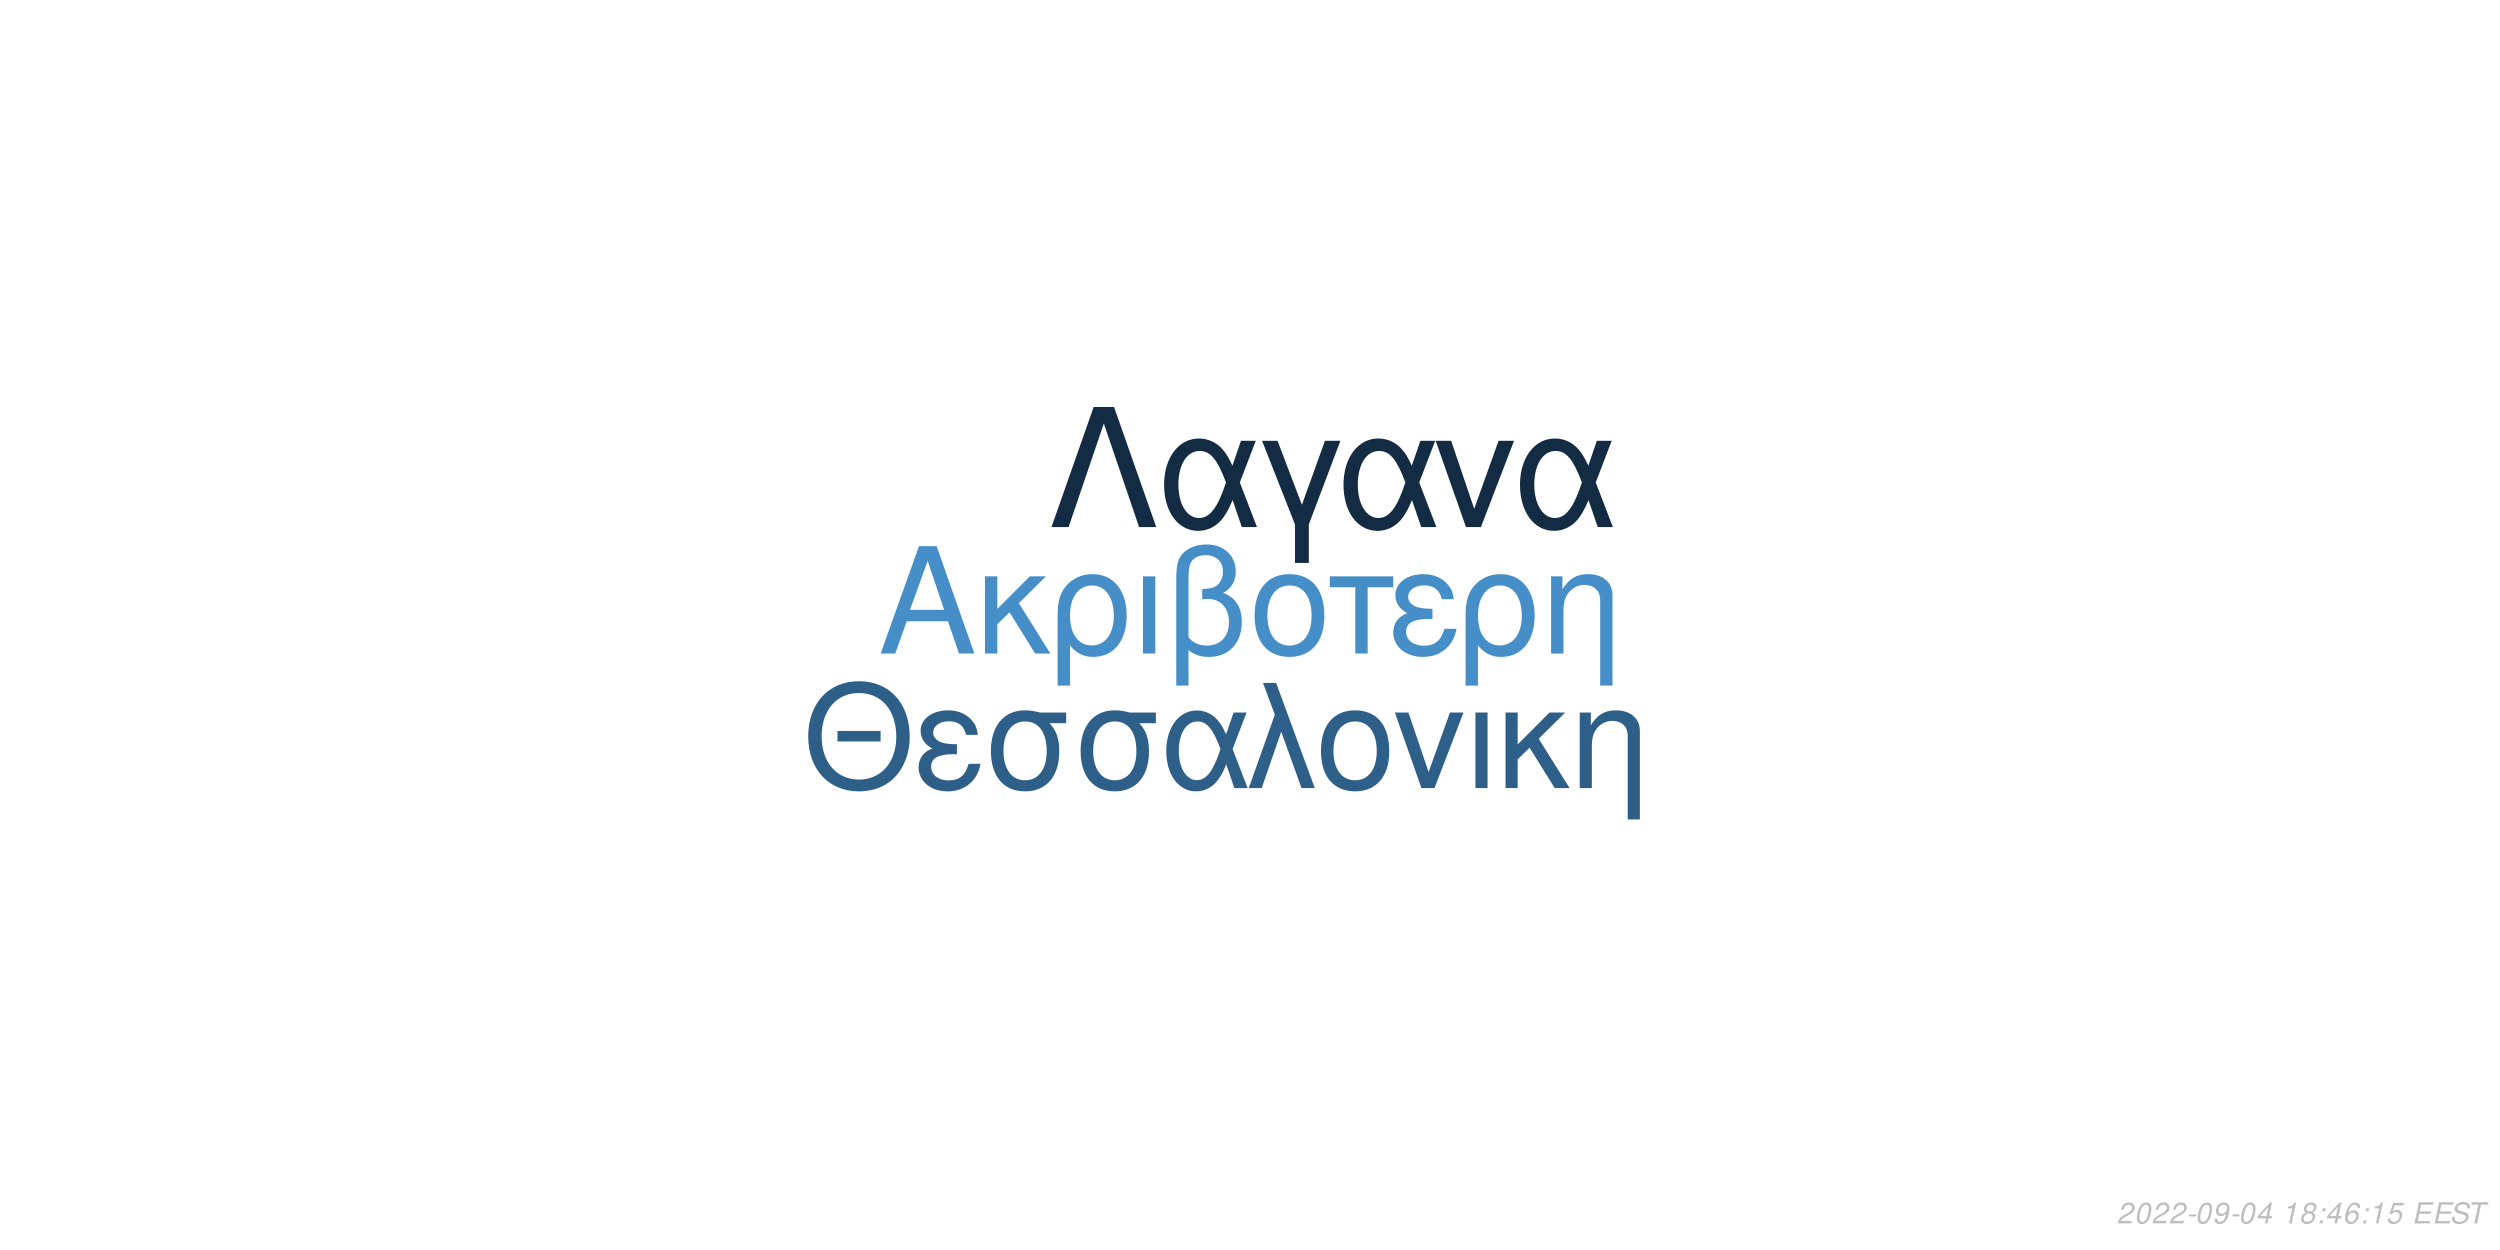
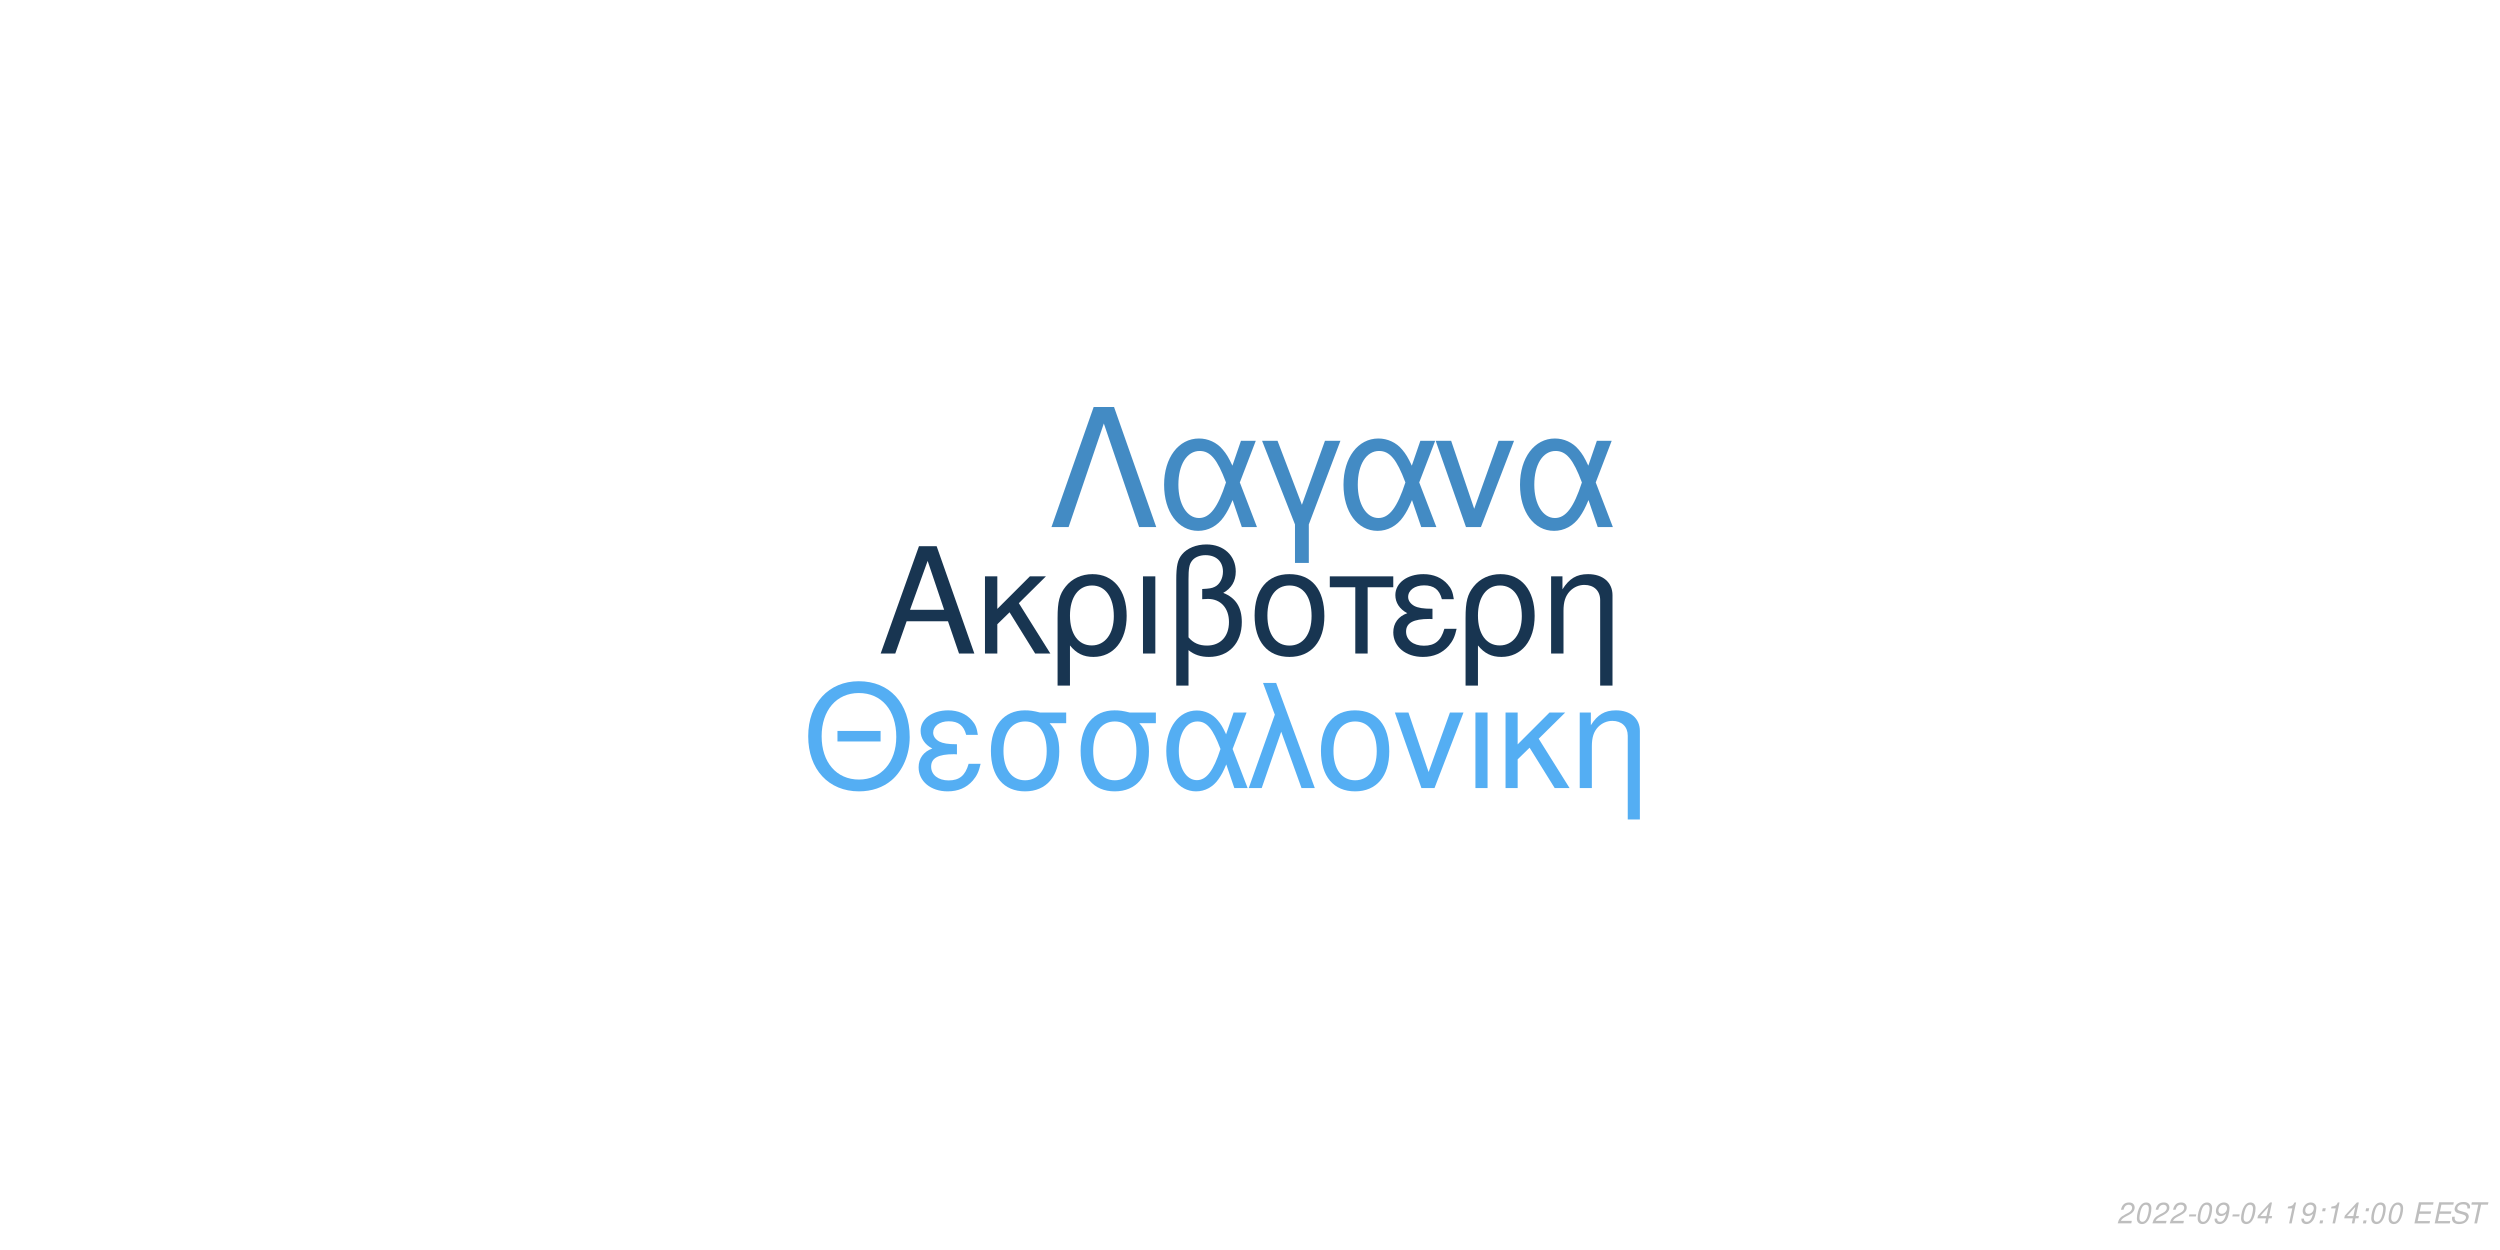
<svg xmlns="http://www.w3.org/2000/svg" xmlns:xlink="http://www.w3.org/1999/xlink" width="864pt" height="432pt" viewBox="0 0 864 432" version="1.1">
  <defs>
    <g>
      <symbol overflow="visible" id="glyph0-0">
        <path style="stroke:none;" d="" />
      </symbol>
      <symbol overflow="visible" id="glyph0-1">
        <path style="stroke:none;" d="M 24.125 -11.141 L 27.938 0 L 33.234 0 L 20.203 -37.094 L 14.094 -37.094 L 0.859 0 L 5.906 0 L 9.828 -11.141 Z M 22.797 -15.109 L 11 -15.109 L 17.094 -32.016 Z M 22.797 -15.109 " />
      </symbol>
      <symbol overflow="visible" id="glyph0-2">
        <path style="stroke:none;" d="M 7.172 -15.422 L 7.172 -26.672 L 2.906 -26.672 L 2.906 0 L 7.172 0 L 7.172 -10.125 L 11.406 -14.25 L 20.25 0 L 25.5 0 L 14.609 -17.406 L 23.969 -26.672 L 18.422 -26.672 Z M 7.172 -15.422 " />
      </symbol>
      <symbol overflow="visible" id="glyph0-3">
        <path style="stroke:none;" d="M 3 11.094 L 7.281 11.094 L 7.281 -2.797 C 9.516 -0.047 11.953 1.172 15.375 1.172 C 22.344 1.172 26.875 -4.422 26.875 -13.031 C 26.875 -21.891 22.297 -27.438 15.062 -27.438 C 11.297 -27.438 7.984 -25.906 5.797 -23.156 C 3.672 -20.516 3 -17.969 3 -12.359 Z M 14.906 -23.516 C 19.547 -23.516 22.438 -19.438 22.438 -12.922 C 22.438 -6.812 19.391 -2.797 14.812 -2.797 C 10.172 -2.797 7.281 -6.766 7.281 -13.125 C 7.281 -19.484 10.234 -23.516 14.906 -23.516 Z M 14.906 -23.516 " />
      </symbol>
      <symbol overflow="visible" id="glyph0-4">
        <path style="stroke:none;" d="M 3.516 0 L 7.781 0 L 7.781 -26.672 L 3.516 -26.672 Z M 3.516 0 " />
      </symbol>
      <symbol overflow="visible" id="glyph0-5">
        <path style="stroke:none;" d="M 4.016 11.094 L 8.25 11.094 L 8.25 -1.172 C 10.172 0.406 12.422 1.172 15.312 1.172 C 22.188 1.172 26.672 -3.609 26.672 -10.891 C 26.672 -15.984 24.578 -19.234 20.25 -20.969 C 23.109 -22.547 24.578 -25.031 24.578 -28.344 C 24.578 -33.844 20.406 -37.703 14.453 -37.703 C 10.938 -37.703 7.734 -36.391 6 -34.25 C 4.484 -32.422 4.016 -30.328 4.016 -25.391 Z M 8.25 -25.656 C 8.25 -29.359 8.5 -30.844 9.469 -32.062 C 10.375 -33.281 12.156 -34 14.094 -34 C 17.812 -34 20.156 -31.812 20.156 -28.297 C 20.156 -25.953 18.984 -23.812 17.297 -23.047 C 16.281 -22.547 15.469 -22.438 12.984 -22.297 L 12.984 -18.781 C 13.734 -18.828 14.344 -18.875 14.969 -18.875 C 19.344 -18.875 22.234 -15.719 22.234 -10.891 C 22.234 -5.906 19.281 -2.75 14.656 -2.75 C 11.953 -2.75 9.922 -3.609 8.25 -5.594 Z M 8.25 -25.656 " />
      </symbol>
      <symbol overflow="visible" id="glyph0-6">
        <path style="stroke:none;" d="M 14.094 -27.438 C 6.562 -27.438 2.094 -22.094 2.094 -13.125 C 2.094 -4.125 6.562 1.172 14.141 1.172 C 21.672 1.172 26.203 -4.172 26.203 -12.922 C 26.203 -22.188 21.828 -27.438 14.094 -27.438 Z M 14.141 -23.516 C 18.938 -23.516 21.781 -19.594 21.781 -12.984 C 21.781 -6.672 18.828 -2.75 14.141 -2.75 C 9.422 -2.75 6.516 -6.672 6.516 -13.125 C 6.516 -19.594 9.422 -23.516 14.141 -23.516 Z M 14.141 -23.516 " />
      </symbol>
      <symbol overflow="visible" id="glyph0-7">
        <path style="stroke:none;" d="M 7.891 0 L 12.156 0 L 12.156 -22.906 L 21.016 -22.906 L 21.016 -26.672 L -0.922 -26.672 L -0.922 -22.906 L 7.891 -22.906 Z M 7.891 0 " />
      </symbol>
      <symbol overflow="visible" id="glyph0-8">
        <path style="stroke:none;" d="M 14.562 -15.469 C 11.344 -15.469 9.562 -15.781 8.297 -16.438 C 6.922 -17.203 6.156 -18.328 6.156 -19.547 C 6.156 -21.891 8.453 -23.562 11.656 -23.562 C 15.062 -23.562 16.953 -22.094 17.812 -18.781 L 21.938 -18.781 C 21.578 -21.266 21.062 -22.5 19.797 -23.922 C 17.812 -26.203 14.906 -27.438 11.453 -27.438 C 5.797 -27.438 1.734 -24.375 1.734 -20.203 C 1.734 -17.609 3.156 -15.375 5.859 -13.938 C 2.797 -12.875 1.016 -10.484 1.016 -7.328 C 1.016 -2.391 5.297 1.172 11.25 1.172 C 14.969 1.172 17.906 -0.109 20.156 -2.641 C 21.578 -4.328 22.297 -5.797 22.906 -8.547 L 18.672 -8.547 C 17.5 -4.422 15.422 -2.703 11.609 -2.703 C 7.938 -2.703 5.438 -4.688 5.438 -7.578 C 5.438 -10.578 7.938 -11.953 13.484 -11.953 C 13.641 -11.953 14.094 -11.953 14.562 -11.906 Z M 14.562 -15.469 " />
      </symbol>
      <symbol overflow="visible" id="glyph0-9">
        <path style="stroke:none;" d="M 3.562 -26.672 L 3.562 0 L 7.844 0 L 7.844 -14.703 C 7.844 -17.906 8.5 -19.891 10.031 -21.531 C 11.406 -22.953 13.188 -23.719 15.062 -23.719 C 18.375 -23.719 20.516 -21.672 20.516 -18.469 L 20.516 11.094 L 24.781 11.094 L 24.781 -20.156 C 24.781 -24.578 21.469 -27.438 16.328 -27.438 C 12.359 -27.438 9.828 -25.906 7.484 -22.188 L 7.484 -26.672 Z M 3.562 -26.672 " />
      </symbol>
      <symbol overflow="visible" id="glyph1-0">
        <path style="stroke:none;" d="" />
      </symbol>
      <symbol overflow="visible" id="glyph1-1">
        <path style="stroke:none;" d="M 26.859 -19.734 L 11.953 -19.734 L 11.953 -16.094 L 26.859 -16.094 Z M 19.328 -36.922 C 8.922 -36.922 1.844 -29.25 1.844 -17.891 C 1.844 -6.484 8.875 1.141 19.391 1.141 C 23.812 1.141 27.703 -0.203 30.641 -2.688 C 34.578 -6.031 36.922 -11.656 36.922 -17.594 C 36.922 -29.297 30 -36.922 19.328 -36.922 Z M 19.328 -32.844 C 27.203 -32.844 32.281 -26.906 32.281 -17.688 C 32.281 -8.922 27.062 -2.938 19.391 -2.938 C 11.609 -2.938 6.484 -8.922 6.484 -17.891 C 6.484 -26.859 11.609 -32.844 19.328 -32.844 Z M 19.328 -32.844 " />
      </symbol>
      <symbol overflow="visible" id="glyph1-2">
        <path style="stroke:none;" d="M 14.25 -15.141 C 11.109 -15.141 9.375 -15.453 8.125 -16.094 C 6.781 -16.844 6.031 -17.938 6.031 -19.141 C 6.031 -21.422 8.266 -23.078 11.406 -23.078 C 14.75 -23.078 16.594 -21.625 17.438 -18.391 L 21.469 -18.391 C 21.125 -20.828 20.625 -22.031 19.391 -23.422 C 17.438 -25.656 14.594 -26.859 11.219 -26.859 C 5.688 -26.859 1.688 -23.875 1.688 -19.781 C 1.688 -17.234 3.094 -15.047 5.734 -13.656 C 2.734 -12.609 1 -10.266 1 -7.172 C 1 -2.344 5.188 1.141 11.016 1.141 C 14.656 1.141 17.547 -0.094 19.734 -2.594 C 21.125 -4.234 21.828 -5.688 22.422 -8.375 L 18.281 -8.375 C 17.141 -4.328 15.094 -2.641 11.359 -2.641 C 7.766 -2.641 5.328 -4.578 5.328 -7.422 C 5.328 -10.359 7.766 -11.703 13.203 -11.703 C 13.359 -11.703 13.797 -11.703 14.25 -11.656 Z M 14.25 -15.141 " />
      </symbol>
      <symbol overflow="visible" id="glyph1-3">
        <path style="stroke:none;" d="M 29 -26.109 L 19.938 -26.109 C 17.594 -26.703 16.438 -26.859 14.703 -26.859 C 7.469 -26.859 2.984 -21.469 2.984 -12.859 C 2.984 -4.031 7.375 1.141 14.797 1.141 C 22.172 1.141 26.609 -4.078 26.609 -12.656 C 26.609 -17.047 25.656 -19.828 23.266 -22.422 L 29 -22.422 Z M 14.797 -23.016 C 19.531 -23.016 22.266 -19.234 22.266 -12.75 C 22.266 -6.531 19.438 -2.688 14.797 -2.688 C 10.172 -2.688 7.328 -6.531 7.328 -12.859 C 7.328 -19.188 10.172 -23.016 14.797 -23.016 Z M 14.797 -23.016 " />
      </symbol>
      <symbol overflow="visible" id="glyph1-4">
        <path style="stroke:none;" d="M 29.344 -26.109 L 24.859 -26.109 L 22.266 -18.578 C 21.125 -21.031 20.484 -22.125 19.328 -23.469 C 17.547 -25.609 14.906 -26.812 12.156 -26.812 C 5.984 -26.812 1.594 -20.984 1.594 -12.812 C 1.594 -4.578 5.828 1.141 11.906 1.141 C 14.953 1.141 17.734 -0.344 19.625 -3.047 C 20.672 -4.531 21.281 -5.688 22.328 -8.172 L 25.109 0 L 29.703 0 L 24.516 -13.5 Z M 20.328 -13.5 C 17.891 -5.922 15.453 -2.734 12.156 -2.734 C 8.516 -2.734 5.922 -6.922 5.922 -12.812 C 5.922 -18.938 8.516 -23.016 12.359 -23.016 C 15.594 -23.016 17.688 -20.531 20.328 -13.5 Z M 20.328 -13.5 " />
      </symbol>
      <symbol overflow="visible" id="glyph1-5">
        <path style="stroke:none;" d="M 1.094 0 L 5.578 0 L 12.312 -19.484 L 19.328 0 L 23.922 0 L 10.562 -36.328 L 6.031 -36.328 L 10.109 -25.359 Z M 1.094 0 " />
      </symbol>
      <symbol overflow="visible" id="glyph1-6">
        <path style="stroke:none;" d="M 13.797 -26.859 C 6.422 -26.859 2.047 -21.625 2.047 -12.859 C 2.047 -4.031 6.422 1.141 13.859 1.141 C 21.234 1.141 25.656 -4.078 25.656 -12.656 C 25.656 -21.719 21.375 -26.859 13.797 -26.859 Z M 13.859 -23.016 C 18.531 -23.016 21.328 -19.188 21.328 -12.703 C 21.328 -6.531 18.438 -2.688 13.859 -2.688 C 9.219 -2.688 6.375 -6.531 6.375 -12.859 C 6.375 -19.188 9.219 -23.016 13.859 -23.016 Z M 13.859 -23.016 " />
      </symbol>
      <symbol overflow="visible" id="glyph1-7">
        <path style="stroke:none;" d="M 14.297 0 L 24.312 -26.109 L 19.625 -26.109 L 12.25 -5.531 L 5.281 -26.109 L 0.594 -26.109 L 9.766 0 Z M 14.297 0 " />
      </symbol>
      <symbol overflow="visible" id="glyph1-8">
        <path style="stroke:none;" d="M 3.438 0 L 7.625 0 L 7.625 -26.109 L 3.438 -26.109 Z M 3.438 0 " />
      </symbol>
      <symbol overflow="visible" id="glyph1-9">
        <path style="stroke:none;" d="M 7.031 -15.094 L 7.031 -26.109 L 2.844 -26.109 L 2.844 0 L 7.031 0 L 7.031 -9.922 L 11.156 -13.953 L 19.828 0 L 24.969 0 L 14.297 -17.047 L 23.469 -26.109 L 18.031 -26.109 Z M 7.031 -15.094 " />
      </symbol>
      <symbol overflow="visible" id="glyph1-10">
        <path style="stroke:none;" d="M 3.484 -26.109 L 3.484 0 L 7.672 0 L 7.672 -14.406 C 7.672 -17.547 8.328 -19.484 9.812 -21.078 C 11.156 -22.469 12.906 -23.219 14.75 -23.219 C 17.984 -23.219 20.078 -21.234 20.078 -18.094 L 20.078 10.859 L 24.266 10.859 L 24.266 -19.734 C 24.266 -24.062 21.031 -26.859 16 -26.859 C 12.109 -26.859 9.609 -25.359 7.328 -21.719 L 7.328 -26.109 Z M 3.484 -26.109 " />
      </symbol>
      <symbol overflow="visible" id="glyph2-0">
        <path style="stroke:none;" d="" />
      </symbol>
      <symbol overflow="visible" id="glyph2-1">
        <path style="stroke:none;" d="M 22.531 -41.484 L 15.484 -41.484 L 0.906 0 L 6.828 0 L 19 -35.797 L 31.188 0 L 37.109 0 Z M 22.531 -41.484 " />
      </symbol>
      <symbol overflow="visible" id="glyph2-2">
        <path style="stroke:none;" d="M 33.516 -29.812 L 28.391 -29.812 L 25.438 -21.219 C 24.125 -24.016 23.391 -25.266 22.078 -26.797 C 20.031 -29.25 17.016 -30.609 13.891 -30.609 C 6.828 -30.609 1.828 -23.953 1.828 -14.625 C 1.828 -5.234 6.656 1.312 13.594 1.312 C 17.078 1.312 20.266 -0.391 22.422 -3.469 C 23.609 -5.172 24.297 -6.484 25.5 -9.328 L 28.688 0 L 33.922 0 L 28 -15.422 Z M 23.219 -15.422 C 20.422 -6.766 17.641 -3.125 13.891 -3.125 C 9.734 -3.125 6.766 -7.906 6.766 -14.625 C 6.766 -21.625 9.734 -26.297 14.109 -26.297 C 17.812 -26.297 20.203 -23.453 23.219 -15.422 Z M 23.219 -15.422 " />
      </symbol>
      <symbol overflow="visible" id="glyph2-3">
        <path style="stroke:none;" d="M 12.062 12.406 L 16.844 12.406 L 16.844 -0.906 L 27.766 -29.812 L 22.422 -29.812 L 14.453 -7.688 L 6.031 -29.812 L 0.688 -29.812 L 12.062 -0.906 Z M 12.062 12.406 " />
      </symbol>
      <symbol overflow="visible" id="glyph2-4">
        <path style="stroke:none;" d="M 16.328 0 L 27.766 -29.812 L 22.422 -29.812 L 14 -6.312 L 6.031 -29.812 L 0.688 -29.812 L 11.156 0 Z M 16.328 0 " />
      </symbol>
      <symbol overflow="visible" id="glyph3-0">
        <path style="stroke:none;" d="" />
      </symbol>
      <symbol overflow="visible" id="glyph3-1">
        <path style="stroke:none;" d="M 5.234 -0.875 L 1.469 -0.875 C 1.641 -1.375 2.203 -1.891 3.109 -2.344 L 4.234 -2.938 C 5.562 -3.625 6.219 -4.469 6.219 -5.484 C 6.219 -5.938 6.062 -6.359 5.797 -6.656 C 5.469 -7.047 4.984 -7.234 4.312 -7.234 C 2.766 -7.234 1.891 -6.453 1.484 -4.734 L 2.375 -4.734 C 2.484 -5.188 2.609 -5.484 2.797 -5.75 C 3.094 -6.203 3.609 -6.453 4.188 -6.453 C 4.891 -6.453 5.344 -6.031 5.344 -5.375 C 5.344 -4.703 4.859 -4.094 4.016 -3.656 L 2.984 -3.125 C 1.234 -2.188 0.797 -1.656 0.344 -0.016 L 5.047 -0.016 Z M 5.234 -0.875 " />
      </symbol>
      <symbol overflow="visible" id="glyph3-2">
        <path style="stroke:none;" d="M 4.203 -7.234 C 3.375 -7.234 2.688 -6.812 2.125 -5.984 C 1.484 -5.047 0.984 -3.188 0.984 -1.734 C 0.984 -1.109 1.172 -0.562 1.484 -0.266 C 1.797 0.047 2.281 0.234 2.766 0.234 C 3.625 0.234 4.281 -0.156 4.859 -1.016 C 5.516 -1.953 6 -3.797 6 -5.266 C 6 -6.5 5.328 -7.234 4.203 -7.234 Z M 4.094 -6.453 C 4.734 -6.453 5.125 -5.984 5.125 -5.156 C 5.125 -4.203 4.781 -2.625 4.406 -1.812 C 3.984 -0.938 3.516 -0.547 2.875 -0.547 C 2.25 -0.547 1.875 -1.031 1.875 -1.828 C 1.875 -2.797 2.203 -4.344 2.594 -5.203 C 2.984 -6.047 3.453 -6.453 4.094 -6.453 Z M 4.094 -6.453 " />
      </symbol>
      <symbol overflow="visible" id="glyph3-3">
        <path style="stroke:none;" d="M 3.516 -3.125 L 1.125 -3.125 L 0.969 -2.406 L 3.359 -2.406 Z M 3.516 -3.125 " />
      </symbol>
      <symbol overflow="visible" id="glyph3-4">
        <path style="stroke:none;" d="M 0.844 -1.656 C 0.844 -1.547 0.844 -1.438 0.844 -1.375 C 0.844 -0.406 1.531 0.234 2.578 0.234 C 3.203 0.234 3.766 0.016 4.297 -0.438 C 4.938 -1 5.312 -1.656 5.594 -2.719 C 5.844 -3.672 6.016 -4.766 6.016 -5.375 C 6.016 -5.844 5.844 -6.328 5.547 -6.656 C 5.203 -7.031 4.703 -7.234 4.062 -7.234 C 2.516 -7.234 1.297 -5.938 1.297 -4.266 C 1.297 -3.203 1.984 -2.547 3.047 -2.547 C 3.484 -2.547 3.953 -2.672 4.281 -2.891 C 4.406 -2.984 4.547 -3.078 4.828 -3.344 C 4.438 -1.484 3.703 -0.547 2.703 -0.547 C 2.109 -0.547 1.719 -0.938 1.719 -1.547 L 1.719 -1.656 Z M 3.953 -6.453 C 4.625 -6.453 5.141 -5.953 5.141 -5.281 C 5.141 -4.188 4.312 -3.312 3.297 -3.312 C 2.594 -3.312 2.172 -3.734 2.172 -4.453 C 2.172 -5.562 2.984 -6.453 3.953 -6.453 Z M 3.953 -6.453 " />
      </symbol>
      <symbol overflow="visible" id="glyph3-5">
        <path style="stroke:none;" d="M 3.625 -1.75 L 3.266 0 L 4.141 0 L 4.516 -1.75 L 5.562 -1.75 L 5.734 -2.531 L 4.688 -2.531 L 5.688 -7.234 L 5.016 -7.234 L 0.844 -2.672 L 0.641 -1.75 Z M 3.797 -2.531 L 1.594 -2.531 L 4.469 -5.703 Z M 3.797 -2.531 " />
      </symbol>
      <symbol overflow="visible" id="glyph3-6">
        <path style="stroke:none;" d="" />
      </symbol>
      <symbol overflow="visible" id="glyph3-7">
        <path style="stroke:none;" d="M 3.703 -5.188 L 2.594 0 L 3.469 0 L 5.016 -7.234 L 4.438 -7.234 C 3.906 -6.156 3.688 -6.016 2.234 -5.812 L 2.109 -5.188 Z M 3.703 -5.188 " />
      </symbol>
      <symbol overflow="visible" id="glyph3-8">
-         <path style="stroke:none;" d="M 4.766 -3.797 C 5.078 -3.969 5.234 -4.078 5.438 -4.234 C 5.812 -4.594 6.062 -5.172 6.062 -5.734 C 6.062 -6.625 5.344 -7.234 4.266 -7.234 C 2.812 -7.234 1.703 -6.219 1.703 -4.875 C 1.703 -4.406 1.875 -4.125 2.359 -3.812 C 1.297 -3.312 0.75 -2.516 0.75 -1.469 C 0.75 -0.438 1.547 0.234 2.812 0.234 C 3.656 0.234 4.359 -0.094 4.938 -0.734 C 5.359 -1.234 5.609 -1.859 5.609 -2.438 C 5.609 -3.047 5.312 -3.516 4.766 -3.797 Z M 4.109 -6.453 C 4.797 -6.453 5.188 -6.125 5.188 -5.578 C 5.188 -5.266 5.062 -4.922 4.859 -4.672 C 4.562 -4.312 4.188 -4.156 3.656 -4.156 C 2.984 -4.156 2.594 -4.453 2.594 -4.984 C 2.594 -5.859 3.203 -6.453 4.109 -6.453 Z M 3.453 -3.406 C 4.234 -3.406 4.734 -2.984 4.734 -2.312 C 4.734 -1.312 3.922 -0.547 2.875 -0.547 C 2.125 -0.547 1.625 -0.969 1.625 -1.625 C 1.625 -2.609 2.438 -3.406 3.453 -3.406 Z M 3.453 -3.406 " />
+         <path style="stroke:none;" d="M 2.359 -1.031 L 1.312 -1.031 L 1.094 0 L 2.141 0 Z M 3.266 -5.234 L 2.219 -5.234 L 2 -4.203 L 3.047 -4.203 Z M 3.266 -5.234 " />
      </symbol>
      <symbol overflow="visible" id="glyph3-9">
-         <path style="stroke:none;" d="M 2.359 -1.031 L 1.312 -1.031 L 1.094 0 L 2.141 0 Z M 3.266 -5.234 L 2.219 -5.234 L 2 -4.203 L 3.047 -4.203 Z M 3.266 -5.234 " />
+         <path style="stroke:none;" d="M 2.547 -3.312 L 6.5 -3.312 L 6.688 -4.141 L 2.719 -4.141 L 3.219 -6.469 L 7.344 -6.469 L 7.516 -7.297 L 2.453 -7.297 L 0.906 0 L 6.125 0 L 6.297 -0.812 L 2.016 -0.812 Z M 2.547 -3.312 " />
      </symbol>
      <symbol overflow="visible" id="glyph3-10">
-         <path style="stroke:none;" d="M 6.125 -5.344 L 6.141 -5.625 C 6.141 -6.609 5.453 -7.234 4.391 -7.234 C 3.438 -7.234 2.641 -6.719 2.016 -5.703 C 1.422 -4.781 0.938 -2.953 0.938 -1.688 C 0.938 -0.516 1.688 0.234 2.859 0.234 C 3.703 0.234 4.438 -0.156 5 -0.875 C 5.406 -1.422 5.672 -2.156 5.672 -2.766 C 5.672 -3.812 4.969 -4.5 3.906 -4.5 C 3.234 -4.5 2.672 -4.234 2.094 -3.625 C 2.406 -5.375 3.234 -6.453 4.25 -6.453 C 4.703 -6.453 5.062 -6.234 5.172 -5.844 C 5.203 -5.719 5.234 -5.578 5.25 -5.344 Z M 3.656 -3.734 C 4.344 -3.734 4.797 -3.281 4.797 -2.625 C 4.797 -1.469 3.984 -0.547 2.984 -0.547 C 2.297 -0.547 1.812 -1.047 1.812 -1.766 C 1.812 -2.859 2.625 -3.734 3.656 -3.734 Z M 3.656 -3.734 " />
+         <path style="stroke:none;" d="M 7.062 -5.156 C 7.125 -5.438 7.141 -5.562 7.141 -5.703 C 7.141 -6.156 6.938 -6.594 6.594 -6.891 C 6.188 -7.25 5.656 -7.406 4.875 -7.406 C 3.844 -7.406 3.047 -7.125 2.5 -6.562 C 2.094 -6.141 1.781 -5.438 1.781 -4.922 C 1.781 -4.297 2.219 -3.766 2.891 -3.562 L 4.594 -3.094 C 5.406 -2.859 5.734 -2.578 5.734 -2.094 C 5.734 -1.781 5.547 -1.406 5.266 -1.141 C 4.844 -0.766 4.266 -0.578 3.453 -0.578 C 2.328 -0.578 1.812 -0.984 1.812 -1.906 C 1.812 -2.047 1.812 -2.125 1.844 -2.312 L 0.984 -2.312 C 0.906 -2.062 0.891 -1.906 0.891 -1.688 C 0.891 -0.484 1.797 0.234 3.297 0.234 C 4.359 0.234 5.234 -0.062 5.812 -0.609 C 6.344 -1.078 6.688 -1.797 6.688 -2.375 C 6.688 -2.641 6.609 -2.906 6.453 -3.156 C 6.234 -3.5 5.938 -3.703 5.469 -3.828 L 3.75 -4.312 C 2.984 -4.547 2.734 -4.734 2.734 -5.188 C 2.734 -5.547 2.875 -5.844 3.188 -6.109 C 3.547 -6.438 4.031 -6.594 4.703 -6.594 C 5.266 -6.594 5.688 -6.484 5.906 -6.297 C 6.094 -6.125 6.219 -5.797 6.219 -5.516 C 6.219 -5.422 6.203 -5.344 6.188 -5.156 Z M 7.062 -5.156 " />
      </symbol>
      <symbol overflow="visible" id="glyph3-11">
-         <path style="stroke:none;" d="M 6.297 -7.094 L 2.594 -7.094 L 1.234 -3.234 L 2.047 -3.234 C 2.656 -3.766 2.938 -3.906 3.531 -3.906 C 4.328 -3.906 4.797 -3.453 4.797 -2.688 C 4.797 -1.438 3.969 -0.547 2.828 -0.547 C 2.031 -0.547 1.609 -0.938 1.578 -1.734 L 0.703 -1.734 L 0.703 -1.516 C 0.703 -0.938 0.844 -0.547 1.188 -0.266 C 1.562 0.062 2.078 0.234 2.703 0.234 C 3.656 0.234 4.391 -0.156 4.984 -0.922 C 5.422 -1.5 5.672 -2.234 5.672 -2.953 C 5.672 -4 4.938 -4.672 3.812 -4.672 C 3.328 -4.672 2.906 -4.547 2.406 -4.234 L 3.109 -6.219 L 6.109 -6.219 Z M 6.297 -7.094 " />
-       </symbol>
-       <symbol overflow="visible" id="glyph3-12">
-         <path style="stroke:none;" d="M 2.547 -3.312 L 6.5 -3.312 L 6.688 -4.141 L 2.719 -4.141 L 3.219 -6.469 L 7.344 -6.469 L 7.516 -7.297 L 2.453 -7.297 L 0.906 0 L 6.125 0 L 6.297 -0.812 L 2.016 -0.812 Z M 2.547 -3.312 " />
-       </symbol>
-       <symbol overflow="visible" id="glyph3-13">
-         <path style="stroke:none;" d="M 7.062 -5.156 C 7.125 -5.438 7.141 -5.562 7.141 -5.703 C 7.141 -6.156 6.938 -6.594 6.594 -6.891 C 6.188 -7.25 5.656 -7.406 4.875 -7.406 C 3.844 -7.406 3.047 -7.125 2.5 -6.562 C 2.094 -6.141 1.781 -5.438 1.781 -4.922 C 1.781 -4.297 2.219 -3.766 2.891 -3.562 L 4.594 -3.094 C 5.406 -2.859 5.734 -2.578 5.734 -2.094 C 5.734 -1.781 5.547 -1.406 5.266 -1.141 C 4.844 -0.766 4.266 -0.578 3.453 -0.578 C 2.328 -0.578 1.812 -0.984 1.812 -1.906 C 1.812 -2.047 1.812 -2.125 1.844 -2.312 L 0.984 -2.312 C 0.906 -2.062 0.891 -1.906 0.891 -1.688 C 0.891 -0.484 1.797 0.234 3.297 0.234 C 4.359 0.234 5.234 -0.062 5.812 -0.609 C 6.344 -1.078 6.688 -1.797 6.688 -2.375 C 6.688 -2.641 6.609 -2.906 6.453 -3.156 C 6.234 -3.5 5.938 -3.703 5.469 -3.828 L 3.75 -4.312 C 2.984 -4.547 2.734 -4.734 2.734 -5.188 C 2.734 -5.547 2.875 -5.844 3.188 -6.109 C 3.547 -6.438 4.031 -6.594 4.703 -6.594 C 5.266 -6.594 5.688 -6.484 5.906 -6.297 C 6.094 -6.125 6.219 -5.797 6.219 -5.516 C 6.219 -5.422 6.203 -5.344 6.188 -5.156 Z M 7.062 -5.156 " />
-       </symbol>
-       <symbol overflow="visible" id="glyph3-14">
        <path style="stroke:none;" d="M 4.938 -6.469 L 7.312 -6.469 L 7.484 -7.297 L 1.75 -7.297 L 1.578 -6.469 L 3.984 -6.469 L 2.609 0 L 3.547 0 Z M 4.938 -6.469 " />
      </symbol>
    </g>
  </defs>
  <g id="surface1">
    <rect x="0" y="0" width="864" height="432" style="fill:rgb(100%,100%,100%);fill-opacity:1;stroke:none;" />
-     <g style="fill:rgb(27.059%,55.686%,78.431%);fill-opacity:1;">
+     <g style="fill:rgb(9.412%,20.784%,31.765%);fill-opacity:1;">
      <use xlink:href="#glyph0-1" x="303.5" y="225.861" />
      <use xlink:href="#glyph0-2" x="337.5" y="225.861" />
      <use xlink:href="#glyph0-3" x="362.5" y="225.861" />
      <use xlink:href="#glyph0-4" x="391.5" y="225.861" />
      <use xlink:href="#glyph0-5" x="402.5" y="225.861" />
      <use xlink:href="#glyph0-6" x="431.5" y="225.861" />
      <use xlink:href="#glyph0-7" x="460.5" y="225.861" />
      <use xlink:href="#glyph0-8" x="480.5" y="225.861" />
      <use xlink:href="#glyph0-3" x="503.5" y="225.861" />
      <use xlink:href="#glyph0-9" x="532.5" y="225.861" />
    </g>
-     <g style="fill:rgb(17.647%,37.255%,53.725%);fill-opacity:1;">
+     <g style="fill:rgb(32.941%,68.235%,95.294%);fill-opacity:1;">
      <use xlink:href="#glyph1-1" x="277.473" y="272.354" />
      <use xlink:href="#glyph1-2" x="316.473" y="272.354" />
      <use xlink:href="#glyph1-3" x="339.473" y="272.354" />
      <use xlink:href="#glyph1-3" x="370.473" y="272.354" />
      <use xlink:href="#glyph1-4" x="401.473" y="272.354" />
      <use xlink:href="#glyph1-5" x="430.473" y="272.354" />
      <use xlink:href="#glyph1-6" x="454.473" y="272.354" />
      <use xlink:href="#glyph1-7" x="481.473" y="272.354" />
      <use xlink:href="#glyph1-8" x="506.473" y="272.354" />
      <use xlink:href="#glyph1-9" x="517.473" y="272.354" />
      <use xlink:href="#glyph1-10" x="542.473" y="272.354" />
    </g>
-     <g style="fill:rgb(7.451%,16.863%,26.275%);fill-opacity:1;">
+     <g style="fill:rgb(26.275%,54.51%,76.863%);fill-opacity:1;">
      <use xlink:href="#glyph2-1" x="362.484" y="182.152" />
      <use xlink:href="#glyph2-2" x="400.484" y="182.152" />
      <use xlink:href="#glyph2-3" x="435.484" y="182.152" />
      <use xlink:href="#glyph2-2" x="462.484" y="182.152" />
      <use xlink:href="#glyph2-4" x="495.484" y="182.152" />
      <use xlink:href="#glyph2-2" x="523.484" y="182.152" />
    </g>
    <g style="fill:rgb(74.51%,74.51%,74.51%);fill-opacity:1;">
      <use xlink:href="#glyph3-1" x="731.52" y="422.81" />
      <use xlink:href="#glyph3-2" x="737.52" y="422.81" />
      <use xlink:href="#glyph3-1" x="743.52" y="422.81" />
      <use xlink:href="#glyph3-1" x="749.52" y="422.81" />
      <use xlink:href="#glyph3-3" x="755.52" y="422.81" />
      <use xlink:href="#glyph3-2" x="758.52" y="422.81" />
      <use xlink:href="#glyph3-4" x="764.52" y="422.81" />
      <use xlink:href="#glyph3-3" x="770.52" y="422.81" />
      <use xlink:href="#glyph3-2" x="773.52" y="422.81" />
      <use xlink:href="#glyph3-5" x="779.52" y="422.81" />
      <use xlink:href="#glyph3-6" x="785.52" y="422.81" />
      <use xlink:href="#glyph3-7" x="788.52" y="422.81" />
-       <use xlink:href="#glyph3-8" x="794.52" y="422.81" />
-       <use xlink:href="#glyph3-9" x="800.52" y="422.81" />
-       <use xlink:href="#glyph3-5" x="803.52" y="422.81" />
-       <use xlink:href="#glyph3-10" x="809.52" y="422.81" />
-       <use xlink:href="#glyph3-9" x="815.52" y="422.81" />
-       <use xlink:href="#glyph3-7" x="818.52" y="422.81" />
-       <use xlink:href="#glyph3-11" x="824.52" y="422.81" />
+       <use xlink:href="#glyph3-4" x="794.52" y="422.81" />
+       <use xlink:href="#glyph3-8" x="800.52" y="422.81" />
+       <use xlink:href="#glyph3-7" x="803.52" y="422.81" />
+       <use xlink:href="#glyph3-5" x="809.52" y="422.81" />
+       <use xlink:href="#glyph3-8" x="815.52" y="422.81" />
+       <use xlink:href="#glyph3-2" x="818.52" y="422.81" />
+       <use xlink:href="#glyph3-2" x="824.52" y="422.81" />
      <use xlink:href="#glyph3-6" x="830.52" y="422.81" />
-       <use xlink:href="#glyph3-12" x="833.52" y="422.81" />
-       <use xlink:href="#glyph3-12" x="840.52" y="422.81" />
-       <use xlink:href="#glyph3-13" x="846.52" y="422.81" />
-       <use xlink:href="#glyph3-14" x="852.52" y="422.81" />
+       <use xlink:href="#glyph3-9" x="833.52" y="422.81" />
+       <use xlink:href="#glyph3-9" x="840.52" y="422.81" />
+       <use xlink:href="#glyph3-10" x="846.52" y="422.81" />
+       <use xlink:href="#glyph3-11" x="852.52" y="422.81" />
    </g>
  </g>
</svg>
